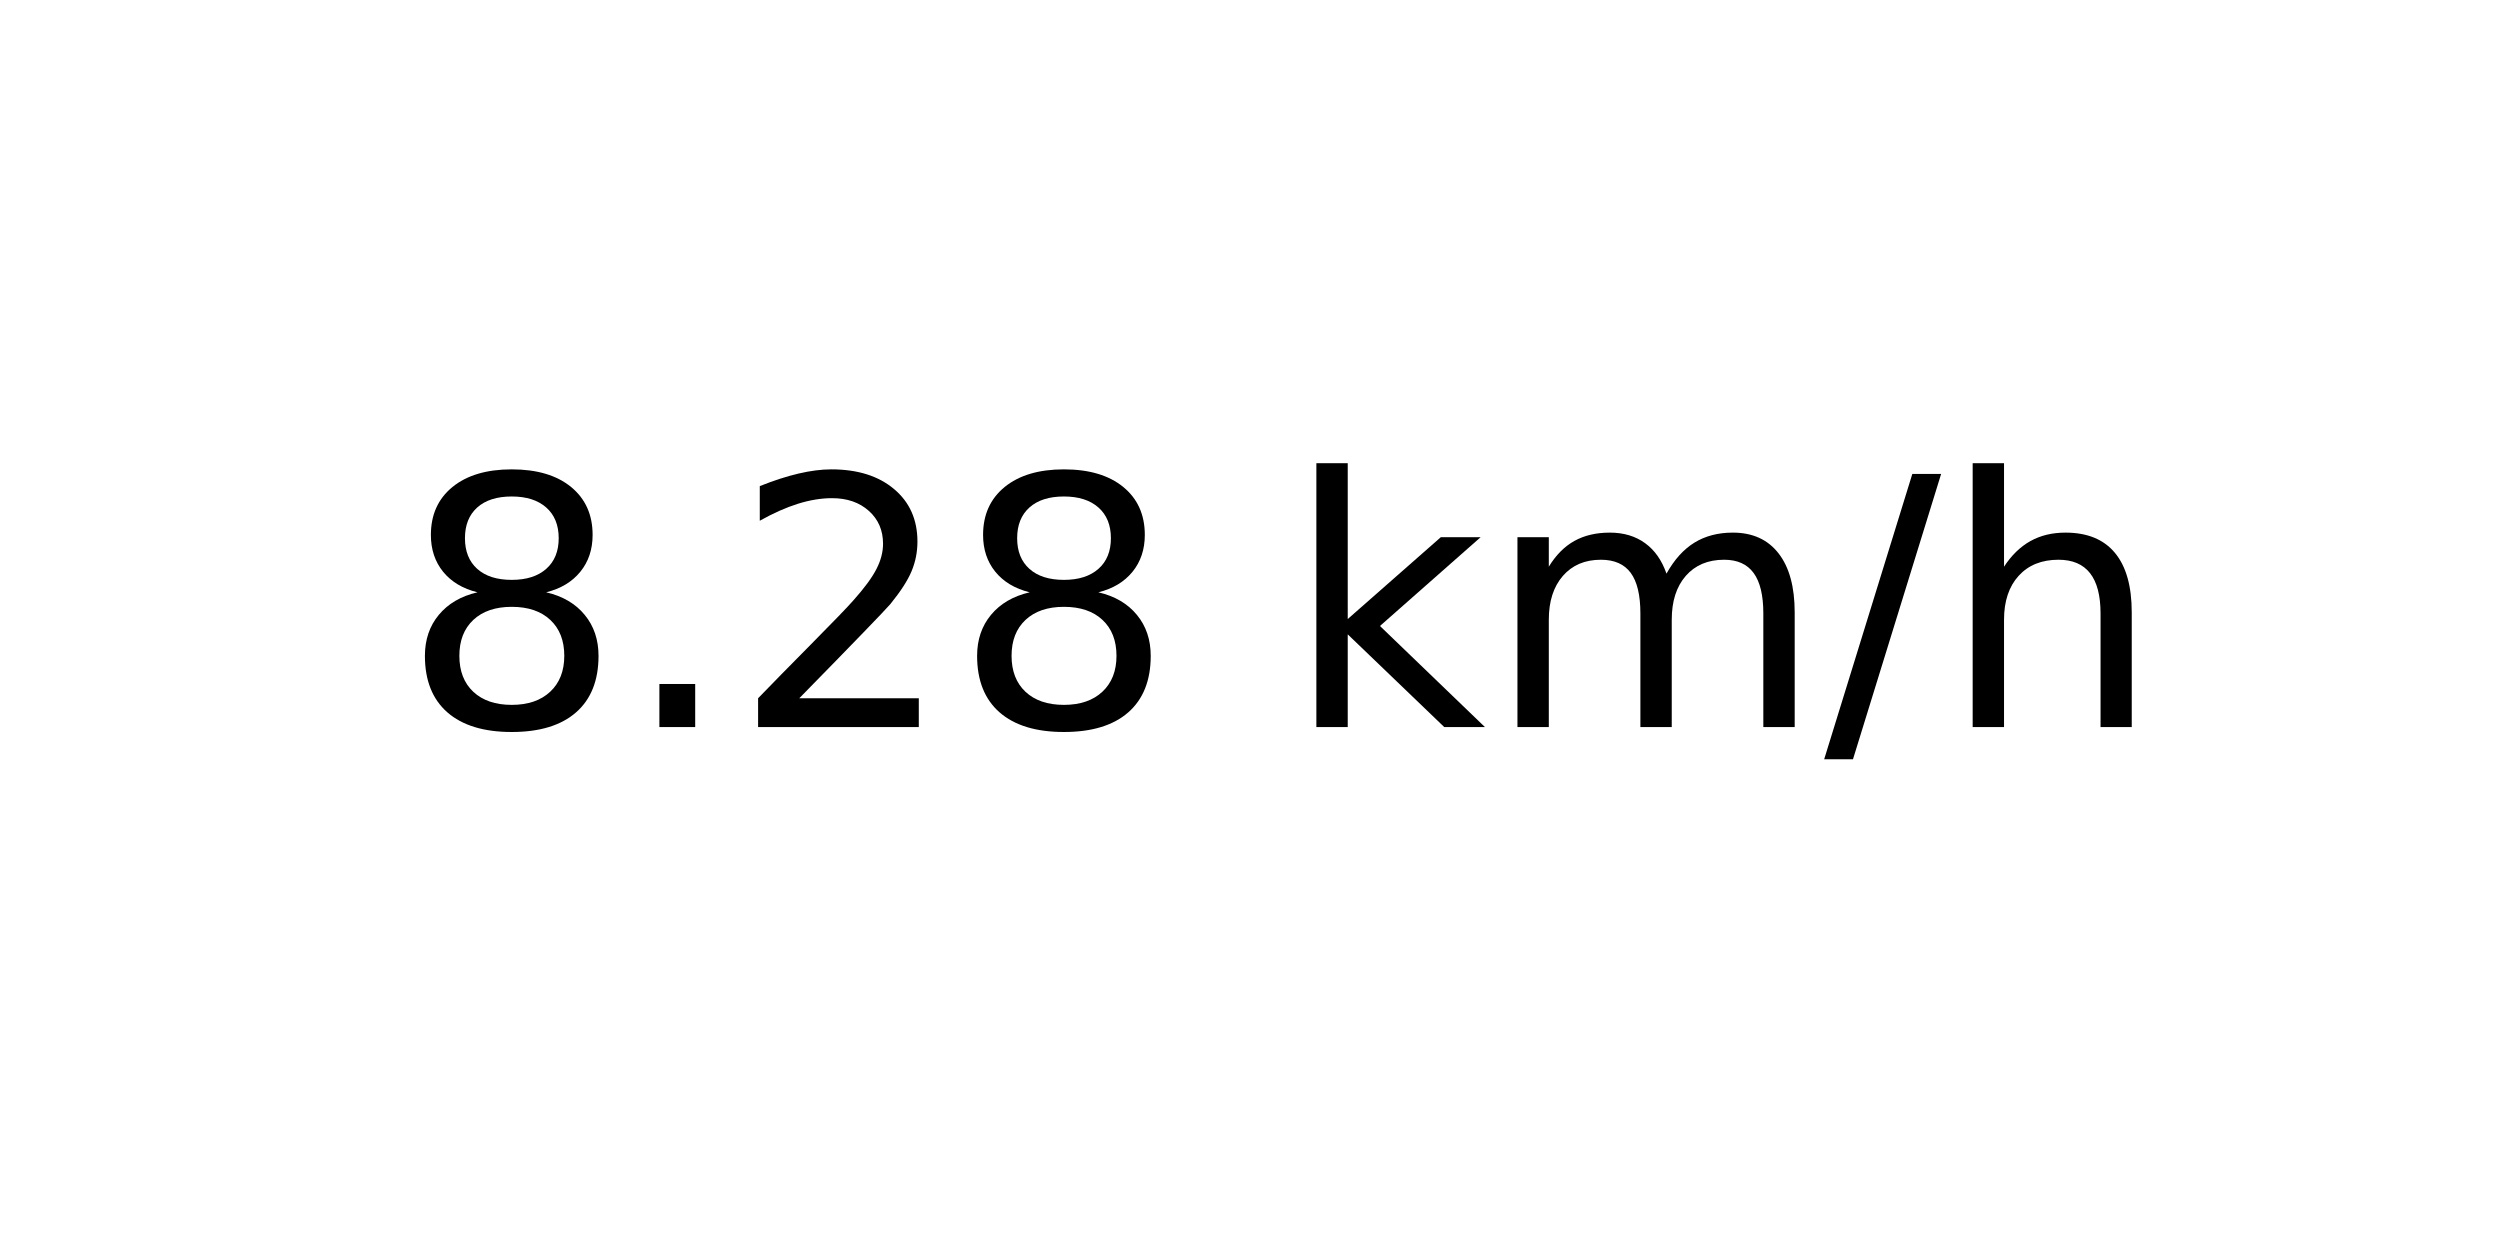
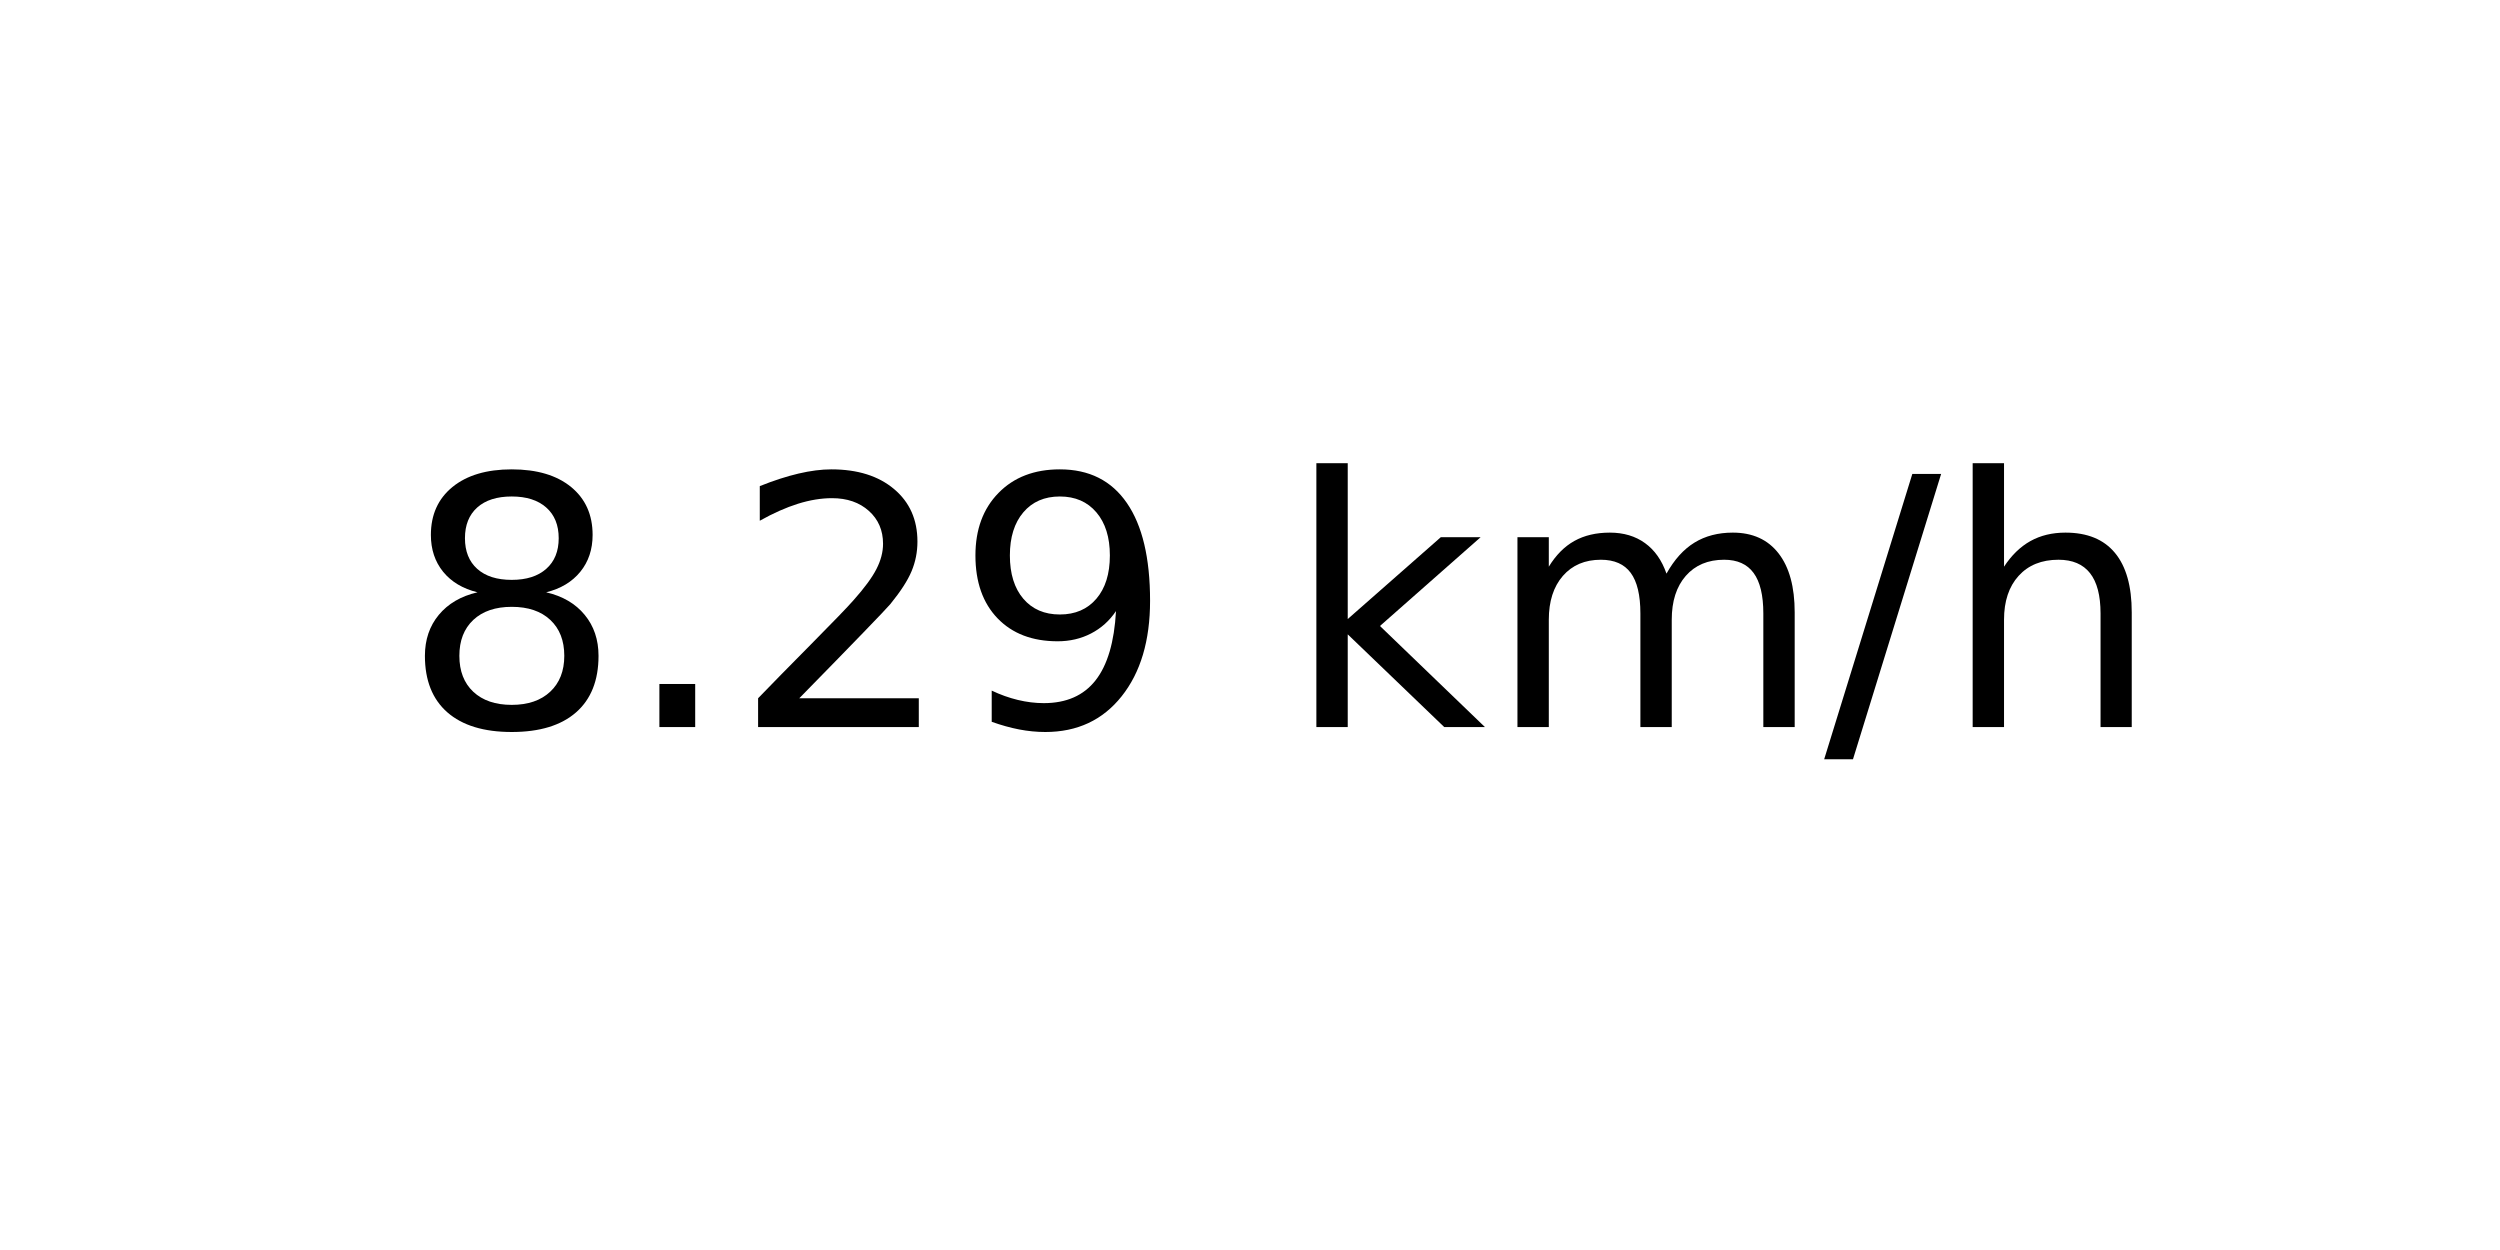
<svg xmlns="http://www.w3.org/2000/svg" xmlns:xlink="http://www.w3.org/1999/xlink" width="72pt" height="36pt" viewBox="0 0 72 36" version="1.1">
  <defs>
    <style type="text/css">*{stroke-linejoin: round; stroke-linecap: butt}</style>
  </defs>
  <g id="figure_1">
    <g id="axes_1">
      <g id="text_1">
        <g transform="translate(11.55937 20.93937) scale(0.1 -0.1)">
          <defs>
            <path id="DejaVuSans-38" d="M 2034 2216  Q 1584 2216 1326 1975  Q 1069 1734 1069 1313  Q 1069 891 1326 650  Q 1584 409 2034 409  Q 2484 409 2743 651  Q 3003 894 3003 1313  Q 3003 1734 2745 1975  Q 2488 2216 2034 2216  z M 1403 2484  Q 997 2584 770 2862  Q 544 3141 544 3541  Q 544 4100 942 4425  Q 1341 4750 2034 4750  Q 2731 4750 3128 4425  Q 3525 4100 3525 3541  Q 3525 3141 3298 2862  Q 3072 2584 2669 2484  Q 3125 2378 3379 2068  Q 3634 1759 3634 1313  Q 3634 634 3220 271  Q 2806 -91 2034 -91  Q 1263 -91 848 271  Q 434 634 434 1313  Q 434 1759 690 2068  Q 947 2378 1403 2484  z M 1172 3481  Q 1172 3119 1398 2916  Q 1625 2713 2034 2713  Q 2441 2713 2670 2916  Q 2900 3119 2900 3481  Q 2900 3844 2670 4047  Q 2441 4250 2034 4250  Q 1625 4250 1398 4047  Q 1172 3844 1172 3481  z " transform="scale(0.015625)" />
            <path id="DejaVuSans-2e" d="M 684 794  L 1344 794  L 1344 0  L 684 0  L 684 794  z " transform="scale(0.015625)" />
            <path id="DejaVuSans-32" d="M 1228 531  L 3431 531  L 3431 0  L 469 0  L 469 531  Q 828 903 1448 1529  Q 2069 2156 2228 2338  Q 2531 2678 2651 2914  Q 2772 3150 2772 3378  Q 2772 3750 2511 3984  Q 2250 4219 1831 4219  Q 1534 4219 1204 4116  Q 875 4013 500 3803  L 500 4441  Q 881 4594 1212 4672  Q 1544 4750 1819 4750  Q 2544 4750 2975 4387  Q 3406 4025 3406 3419  Q 3406 3131 3298 2873  Q 3191 2616 2906 2266  Q 2828 2175 2409 1742  Q 1991 1309 1228 531  z " transform="scale(0.015625)" />
+             <path id="DejaVuSans-39" d="M 703 97  L 703 672  Q 941 559 1184 500  Q 1428 441 1663 441  Q 2288 441 2617 861  Q 2947 1281 2994 2138  Q 2813 1869 2534 1725  Q 2256 1581 1919 1581  Q 1219 1581 811 2004  Q 403 2428 403 3163  Q 403 3881 828 4315  Q 1253 4750 1959 4750  Q 2769 4750 3195 4129  Q 3622 3509 3622 2328  Q 3622 1225 3098 567  Q 2575 -91 1691 -91  Q 1453 -91 1209 -44  Q 966 3 703 97  z M 1959 2075  Q 2384 2075 2632 2365  Q 2881 2656 2881 3163  Q 2881 3666 2632 3958  Q 2384 4250 1959 4250  Q 1534 4250 1286 3958  Q 1038 3666 1038 3163  Q 1038 2656 1286 2365  Q 1534 2075 1959 2075  z " transform="scale(0.015625)" />
            <path id="DejaVuSans-20" transform="scale(0.015625)" />
            <path id="DejaVuSans-6b" d="M 581 4863  L 1159 4863  L 1159 1991  L 2875 3500  L 3609 3500  L 1753 1863  L 3688 0  L 2938 0  L 1159 1709  L 1159 0  L 581 0  L 581 4863  z " transform="scale(0.015625)" />
            <path id="DejaVuSans-6d" d="M 3328 2828  Q 3544 3216 3844 3400  Q 4144 3584 4550 3584  Q 5097 3584 5394 3201  Q 5691 2819 5691 2113  L 5691 0  L 5113 0  L 5113 2094  Q 5113 2597 4934 2840  Q 4756 3084 4391 3084  Q 3944 3084 3684 2787  Q 3425 2491 3425 1978  L 3425 0  L 2847 0  L 2847 2094  Q 2847 2600 2669 2842  Q 2491 3084 2119 3084  Q 1678 3084 1418 2786  Q 1159 2488 1159 1978  L 1159 0  L 581 0  L 581 3500  L 1159 3500  L 1159 2956  Q 1356 3278 1631 3431  Q 1906 3584 2284 3584  Q 2666 3584 2933 3390  Q 3200 3197 3328 2828  z " transform="scale(0.015625)" />
            <path id="DejaVuSans-2f" d="M 1625 4666  L 2156 4666  L 531 -594  L 0 -594  L 1625 4666  z " transform="scale(0.015625)" />
            <path id="DejaVuSans-68" d="M 3513 2113  L 3513 0  L 2938 0  L 2938 2094  Q 2938 2591 2744 2837  Q 2550 3084 2163 3084  Q 1697 3084 1428 2787  Q 1159 2491 1159 1978  L 1159 0  L 581 0  L 581 4863  L 1159 4863  L 1159 2956  Q 1366 3272 1645 3428  Q 1925 3584 2291 3584  Q 2894 3584 3203 3211  Q 3513 2838 3513 2113  z " transform="scale(0.015625)" />
          </defs>
          <use xlink:href="#DejaVuSans-38" />
          <use xlink:href="#DejaVuSans-2e" x="63.623" />
          <use xlink:href="#DejaVuSans-32" x="95.41" />
-           <use xlink:href="#DejaVuSans-38" x="159.033" />
+           <use xlink:href="#DejaVuSans-39" x="159.033" />
          <use xlink:href="#DejaVuSans-20" x="222.656" />
          <use xlink:href="#DejaVuSans-6b" x="254.443" />
          <use xlink:href="#DejaVuSans-6d" x="312.354" />
          <use xlink:href="#DejaVuSans-2f" x="409.766" />
          <use xlink:href="#DejaVuSans-68" x="443.457" />
        </g>
      </g>
    </g>
  </g>
</svg>
